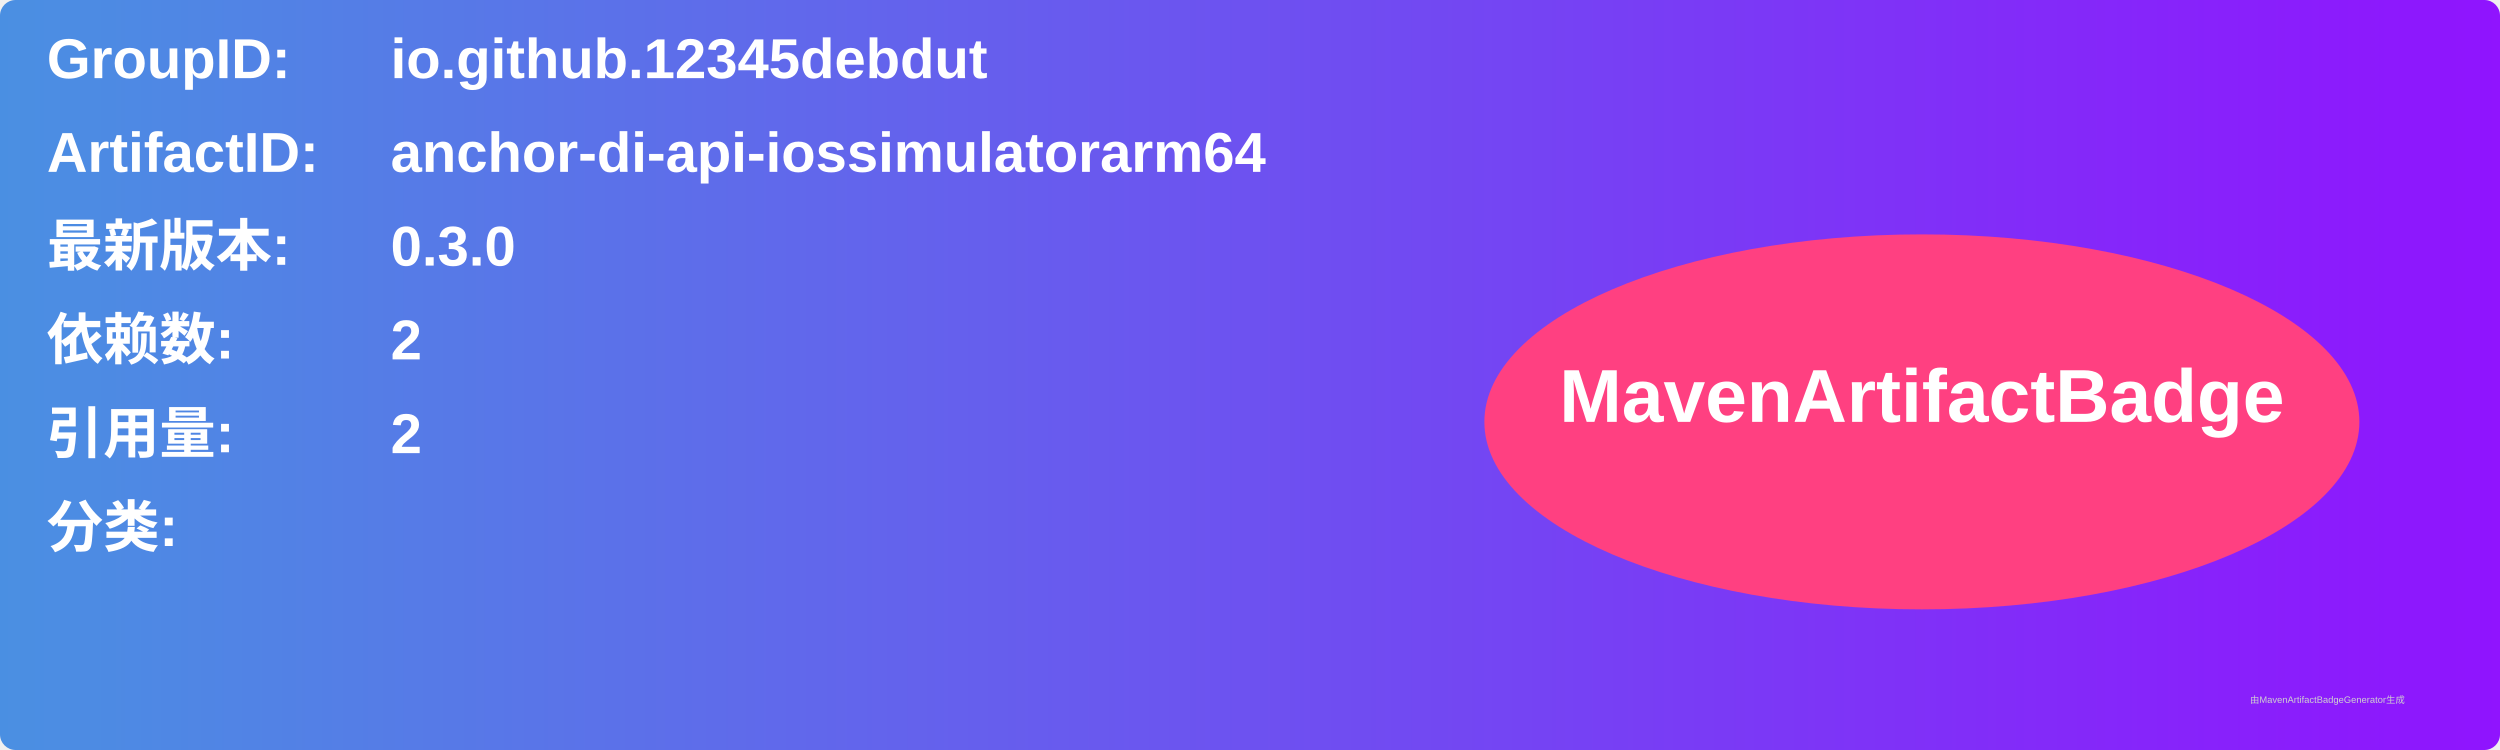
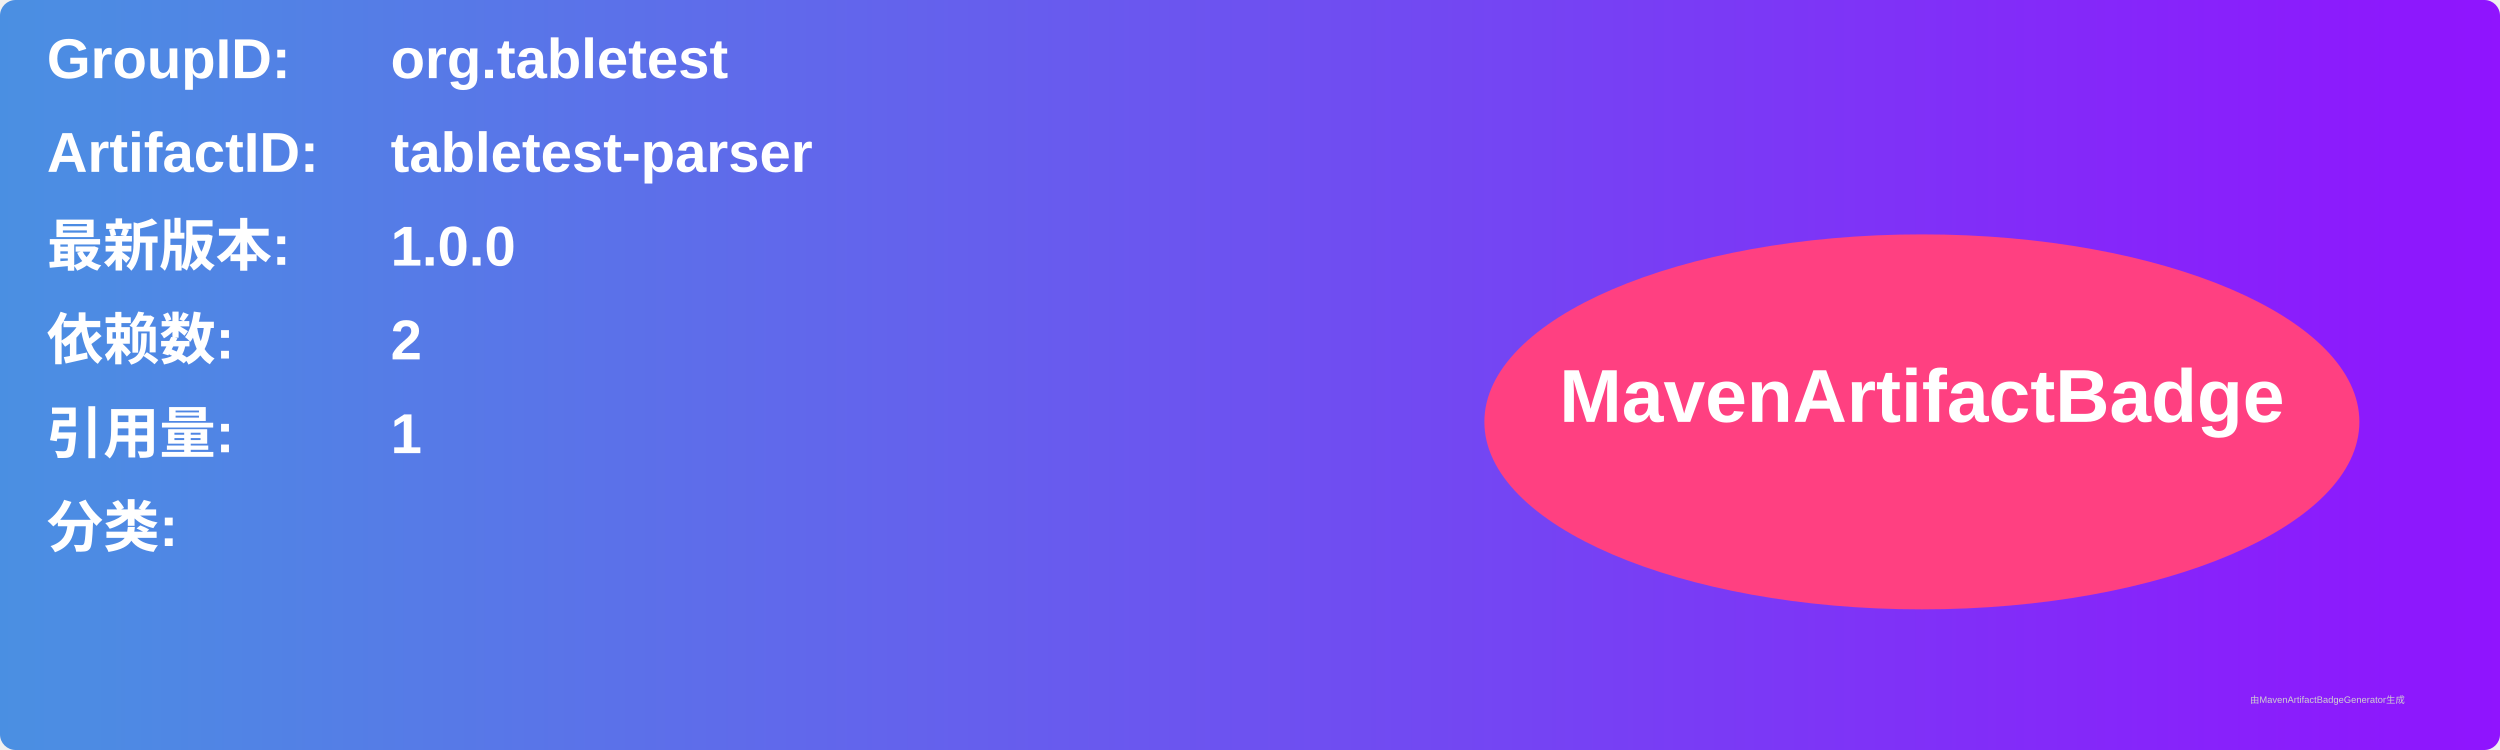
<svg xmlns="http://www.w3.org/2000/svg" width="800" height="240" viewBox="0 0 800 240">
  <linearGradient id="grad" x1="0%" y1="0%" x2="100%" y2="0%">
    <stop offset="0%" stop-color="#4a90e2" />
    <stop offset="100%" stop-color="#9013fe" />
  </linearGradient>
  <rect width="100%" height="100%" rx="5" ry="5" fill="url(#grad)" />
  <g transform="translate(15, 15)">
    <text x="0" y="10" font-family="Arial" font-size="18" fill="white" font-weight="bold" width="260">GroupID:</text>
-     <text x="110" y="10" font-family="Arial" font-size="18" fill="white" font-weight="bold" width="460">io.github.12345debdut</text>
+     <text x="110" y="10" font-family="Arial" font-size="18" fill="white" font-weight="bold" width="460">org.tabletest</text>
    <text x="0" y="40" font-family="Arial" font-size="18" fill="white" font-weight="bold" width="260">ArtifactID:</text>
-     <text x="110" y="40" font-family="Arial" font-size="18" fill="white" font-weight="bold" width="460">anchor-di-api-iossimulatorarm64</text>
+     <text x="110" y="40" font-family="Arial" font-size="18" fill="white" font-weight="bold" width="460">tabletest-parser</text>
    <text x="0" y="70" font-family="Arial" font-size="18" fill="white" font-weight="bold">最新版本:</text>
    <text x="110" y="70" font-family="Arial" font-size="18" fill="white" font-weight="bold">
-       <tspan font-weight="bold">0.3.0</tspan>
+       <tspan font-weight="bold">1.0.0</tspan>
    </text>
    <text x="0" y="100" font-family="Arial" font-size="18" fill="white" font-weight="bold">依赖数: </text>
    <text x="110" y="100" font-family="Arial" font-size="18" fill="white">
      <tspan font-weight="bold">2</tspan>
    </text>
    <text x="0" y="130" font-family="Arial" font-size="18" fill="white" font-weight="bold">引用量: </text>
    <text x="110" y="130" font-family="Arial" font-size="18" fill="white">
-       <tspan font-weight="bold">2</tspan>
+       <tspan font-weight="bold">1</tspan>
    </text>
    <text x="0" y="160" font-family="Arial" font-size="18" fill="white" font-weight="bold">分类:</text>
    <text x="10" y="190" font-family="Arial" font-size="10" fill="white">
      <tspan font-weight="bold" />
    </text>
    <ellipse cx="600" cy="120" rx="140" ry="60" fill="#ff4081" />
    <text x="600" y="120" text-anchor="middle" font-family="Arial" font-size="24" fill="white" font-weight="bold">MavenArtifactBadge</text>
  </g>
  <text x="720" y="225" font-family="Arial" font-size="3" fill="#d0d0d0">由MavenArtifactBadgeGenerator生成</text>
</svg>
